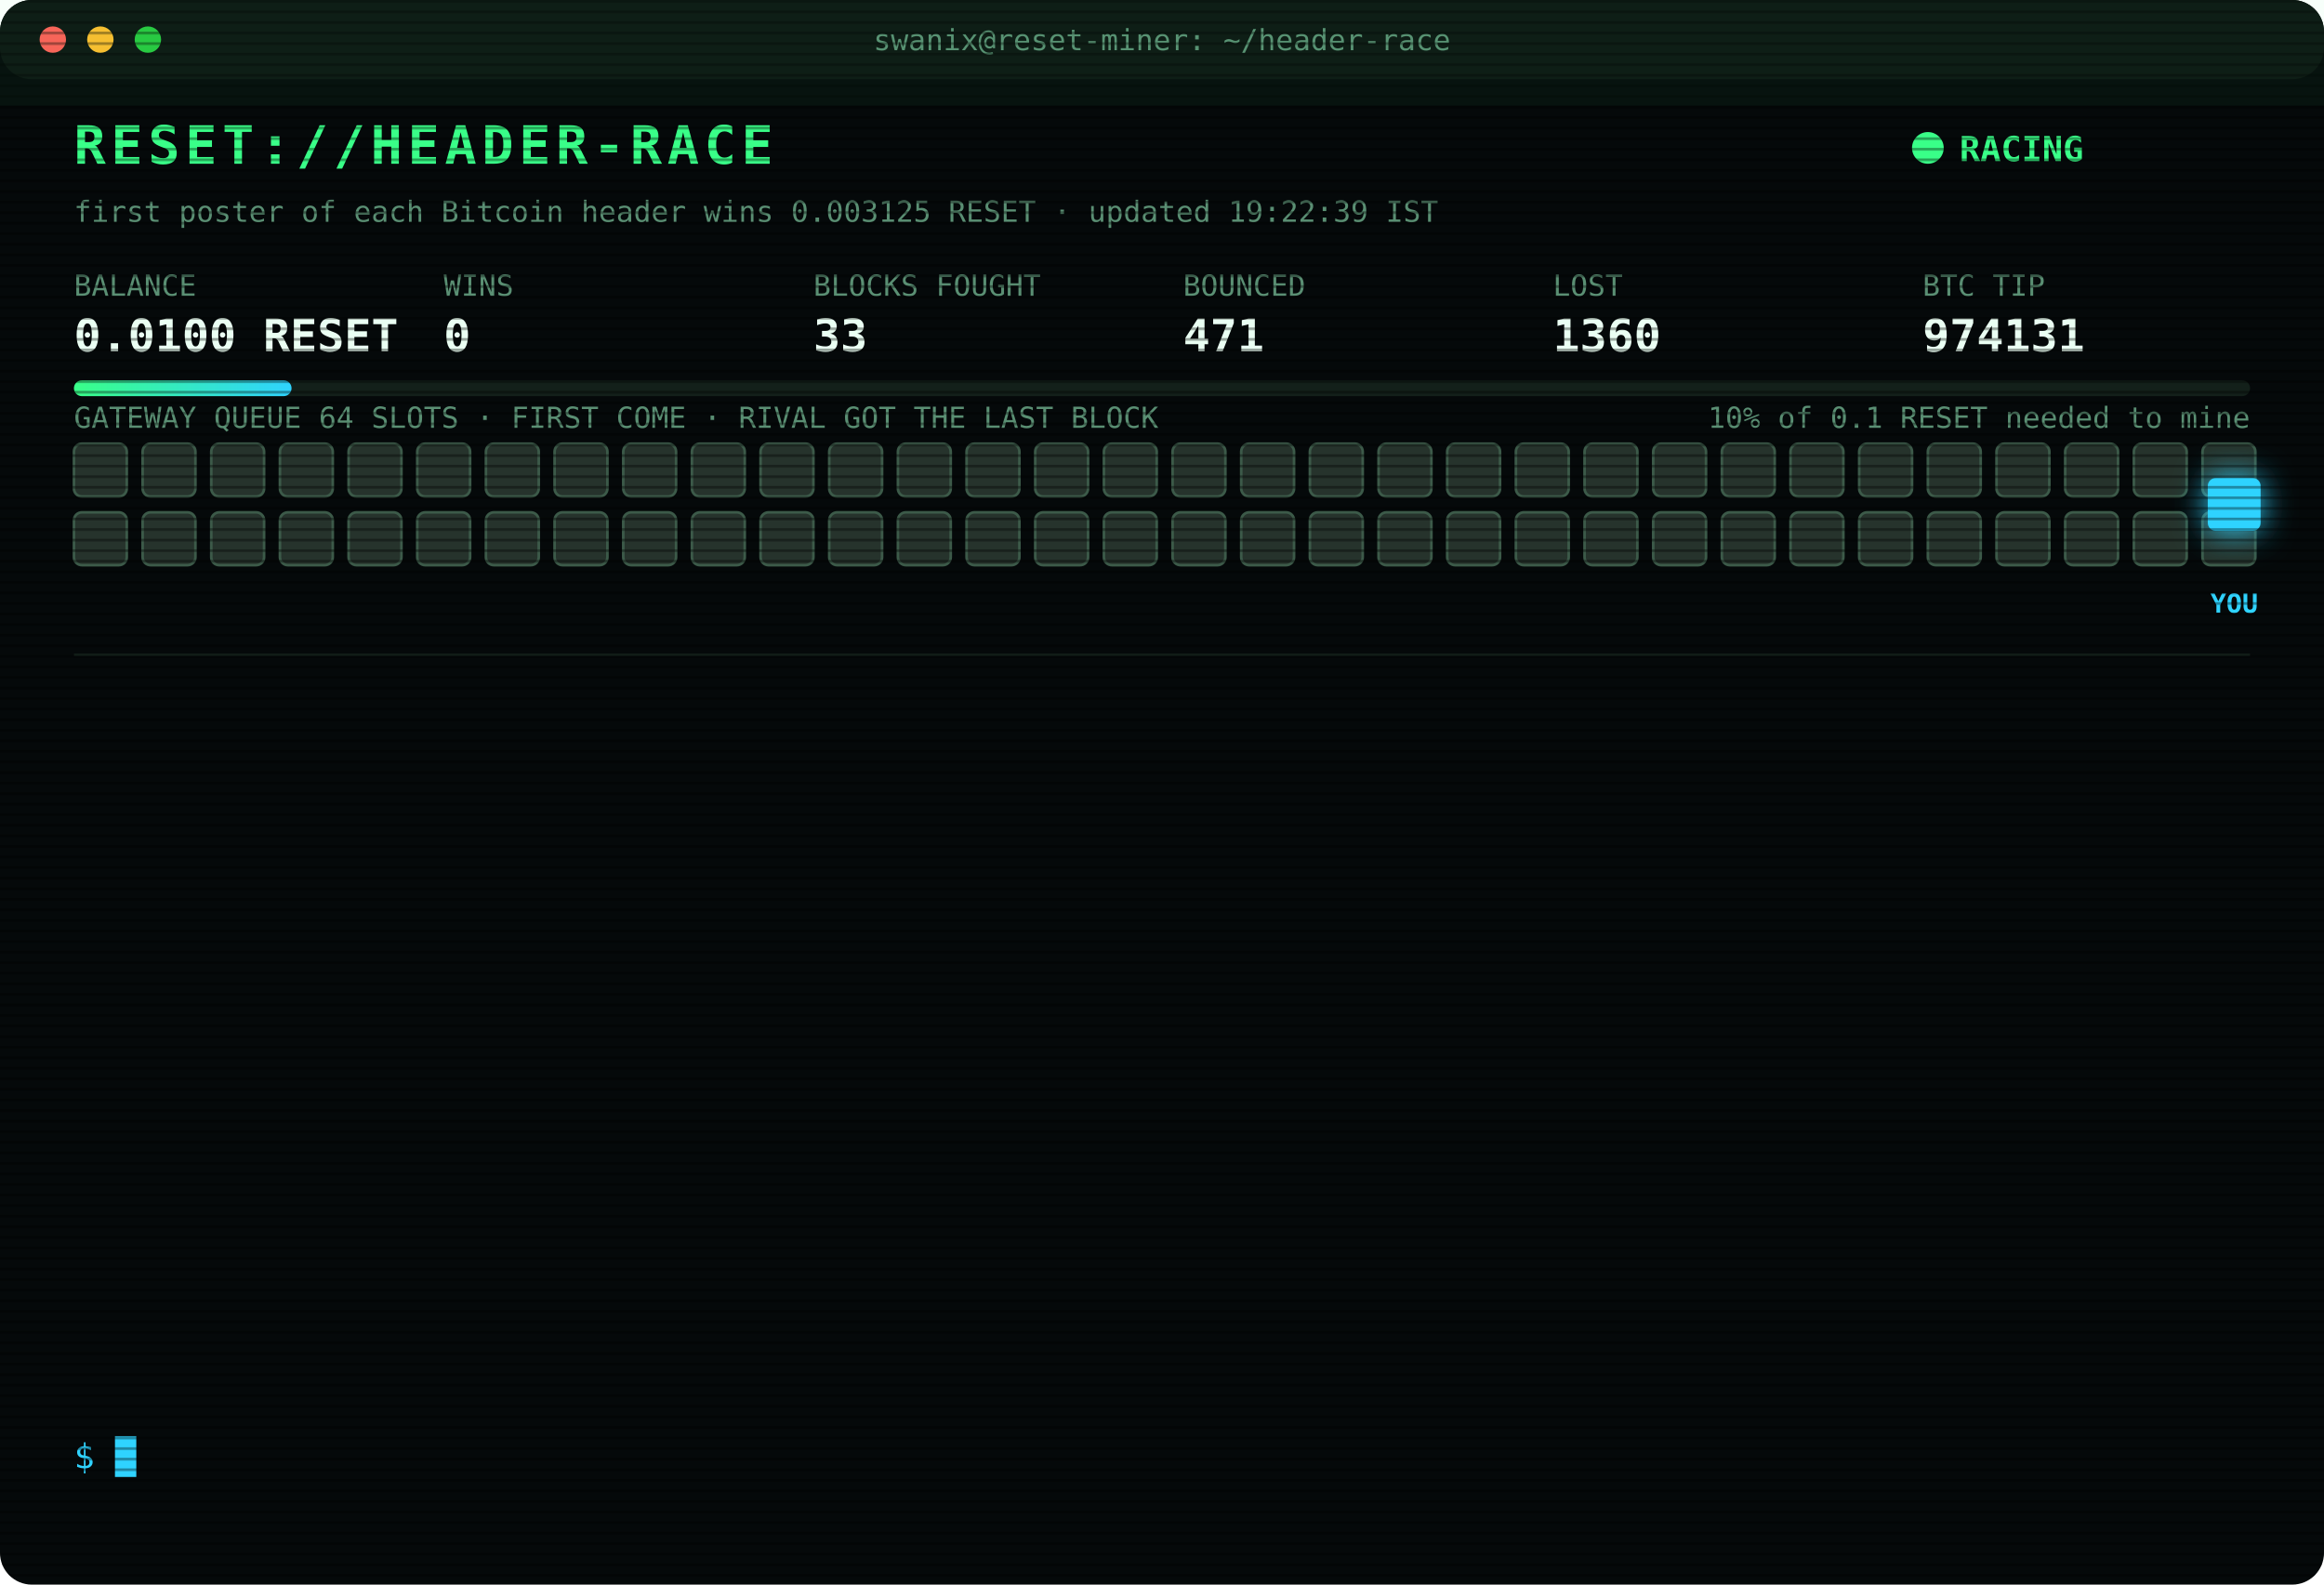
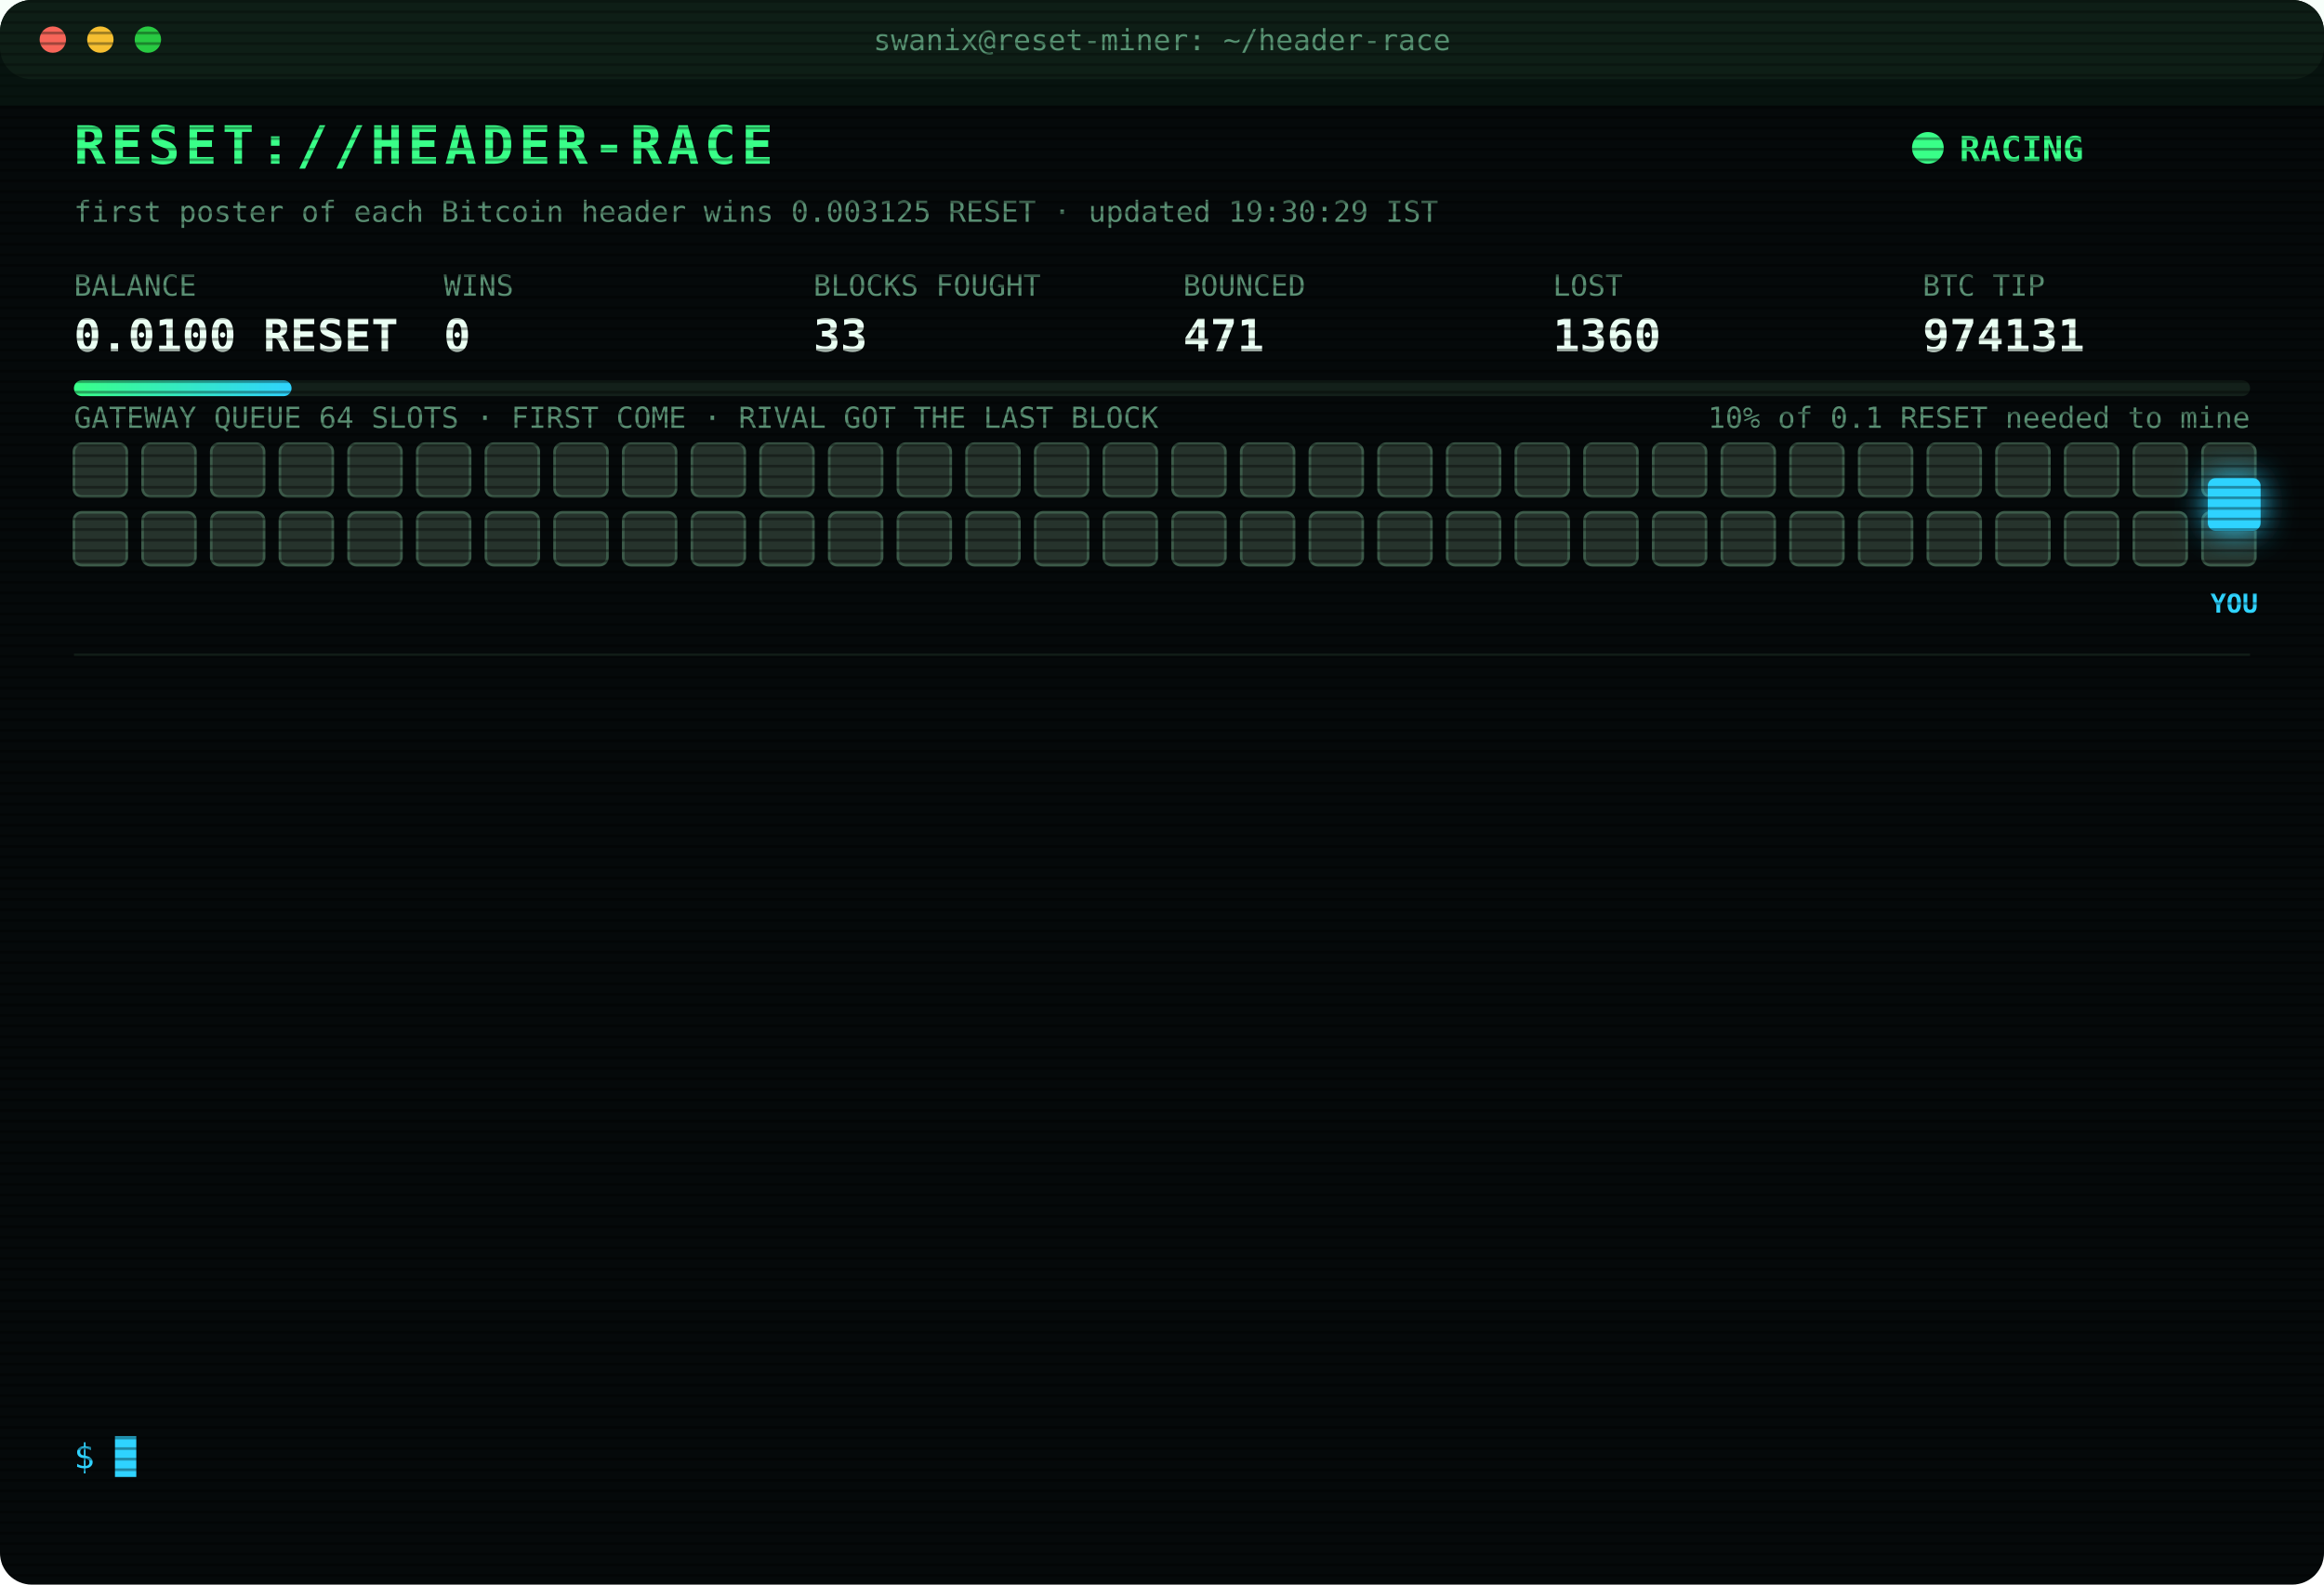
<svg xmlns="http://www.w3.org/2000/svg" width="880" height="600" viewBox="0 0 880 600" font-family="ui-monospace,SFMono-Regular,Menlo,Consolas,monospace">
  <style>
text{font-size:13px;fill:#7CFFB2}
.title{font-size:20px;font-weight:700;fill:#39FF88;letter-spacing:2px;animation:glitch 3s infinite steps(1)}
.sub{fill:#2fd3ff}.k{fill:#5a8f73;font-size:11px}.v{font-size:17px;font-weight:700;fill:#eafff3}
.ts{fill:#3f6b56}.boot{fill:#2fd3ff}.dim{fill:#5a8f73}.bad{fill:#ff4d6d}.warn{fill:#ffd23f}.mag{fill:#ff5cf0}.win{fill:#39FF88;font-weight:700}
.tag{font-size:10px;fill:#2fd3ff;font-weight:700}
.rival{fill:#26332c;stroke:#3c5a49;animation:jam 1.2s infinite alternate}
.idle{fill:#141c18;stroke:#22302a;animation:breathe 4s infinite}
.me{fill:#2fd3ff;filter:drop-shadow(0 0 6px #2fd3ff)}
.hover{animation:nudge 1.1s infinite ease-in-out}.bounce{animation:kick 1.4s infinite}
.ln{opacity:0;animation:in .4s forwards}
.cur{animation:blink 1s infinite steps(1)}
.scan{animation:scan 6s infinite linear}
.led{animation:blink 1.4s infinite}
@keyframes in{from{opacity:0;transform:translateX(-6px)}to{opacity:1;transform:none}}
@keyframes blink{50%{opacity:0}}
@keyframes jam{to{fill:#33463b}}
@keyframes breathe{50%{opacity:.4}}
@keyframes nudge{50%{transform:translateX(-10px)}}
@keyframes kick{0%,100%{transform:none}30%{transform:translateX(-14px)}55%{transform:translateX(10px) translateY(-6px)}}
@keyframes glitch{0%,92%{transform:none}93%{transform:translateX(2px);fill:#ff4d6d}95%{transform:translateX(-2px);fill:#2fd3ff}97%{transform:none}}
@keyframes scan{from{transform:translateY(-40px)}to{transform:translateY(600px)}}
</style>
  <defs>
    <pattern id="sl" width="4" height="4" patternUnits="userSpaceOnUse">
      <rect width="4" height="1" fill="#000" opacity=".35" />
    </pattern>
    <linearGradient id="bar">
      <stop offset="0" stop-color="#39FF88" />
      <stop offset="1" stop-color="#2fd3ff" />
    </linearGradient>
  </defs>
  <rect width="880" height="600" rx="12" fill="#05090a" />
  <rect width="880" height="30" rx="12" fill="#0d1512" />
  <circle cx="20" cy="15" r="5" fill="#ff5f57" />
  <circle cx="38" cy="15" r="5" fill="#febc2e" />
  <circle cx="56" cy="15" r="5" fill="#28c840" />
  <text x="440" y="19" text-anchor="middle" class="k">swanix@reset-miner: ~/header-race</text>
  <text x="28" y="62" class="title">RESET://HEADER-RACE</text>
  <circle class="led" cx="730" cy="56" r="6" fill="#39FF88" />
  <text x="742" y="61" class="win">RACING</text>
-   <text x="28" y="84" class="k">first poster of each Bitcoin header wins 0.003125 RESET · updated 19:22:39 IST</text>
+   <text x="28" y="84" class="k">first poster of each Bitcoin header wins 0.003125 RESET · updated 19:30:29 IST</text>
  <text x="28" y="112" class="k">BALANCE</text>
  <text x="28" y="133" class="v">0.0100 RESET</text>
  <text x="168" y="112" class="k">WINS</text>
  <text x="168" y="133" class="v">0</text>
  <text x="308" y="112" class="k">BLOCKS FOUGHT</text>
  <text x="308" y="133" class="v">33</text>
  <text x="448" y="112" class="k">BOUNCED</text>
  <text x="448" y="133" class="v">471</text>
  <text x="588" y="112" class="k">LOST</text>
  <text x="588" y="133" class="v">1360</text>
  <text x="728" y="112" class="k">BTC TIP</text>
  <text x="728" y="133" class="v">974131</text>
  <rect x="28" y="144" width="824" height="6" rx="3" fill="#13201a" />
  <rect x="28" y="144" width="82.4" height="6" rx="3" fill="url(#bar)" />
  <text x="852" y="162" text-anchor="end" class="k">10% of 0.1 RESET needed to mine</text>
  <text x="28" y="162" class="k">GATEWAY QUEUE 64 SLOTS · FIRST COME · RIVAL GOT THE LAST BLOCK</text>
  <rect class="rival" x="28" y="168" width="20" height="20" rx="3" style="animation-delay:0.00s" />
  <rect class="rival" x="54" y="168" width="20" height="20" rx="3" style="animation-delay:0.05s" />
  <rect class="rival" x="80" y="168" width="20" height="20" rx="3" style="animation-delay:0.10s" />
  <rect class="rival" x="106" y="168" width="20" height="20" rx="3" style="animation-delay:0.15s" />
  <rect class="rival" x="132" y="168" width="20" height="20" rx="3" style="animation-delay:0.20s" />
  <rect class="rival" x="158" y="168" width="20" height="20" rx="3" style="animation-delay:0.25s" />
  <rect class="rival" x="184" y="168" width="20" height="20" rx="3" style="animation-delay:0.30s" />
  <rect class="rival" x="210" y="168" width="20" height="20" rx="3" style="animation-delay:0.35s" />
  <rect class="rival" x="236" y="168" width="20" height="20" rx="3" style="animation-delay:0.40s" />
  <rect class="rival" x="262" y="168" width="20" height="20" rx="3" style="animation-delay:0.45s" />
  <rect class="rival" x="288" y="168" width="20" height="20" rx="3" style="animation-delay:0.50s" />
  <rect class="rival" x="314" y="168" width="20" height="20" rx="3" style="animation-delay:0.55s" />
  <rect class="rival" x="340" y="168" width="20" height="20" rx="3" style="animation-delay:0.60s" />
  <rect class="rival" x="366" y="168" width="20" height="20" rx="3" style="animation-delay:0.65s" />
  <rect class="rival" x="392" y="168" width="20" height="20" rx="3" style="animation-delay:0.70s" />
  <rect class="rival" x="418" y="168" width="20" height="20" rx="3" style="animation-delay:0.75s" />
  <rect class="rival" x="444" y="168" width="20" height="20" rx="3" style="animation-delay:0.80s" />
  <rect class="rival" x="470" y="168" width="20" height="20" rx="3" style="animation-delay:0.85s" />
  <rect class="rival" x="496" y="168" width="20" height="20" rx="3" style="animation-delay:0.90s" />
  <rect class="rival" x="522" y="168" width="20" height="20" rx="3" style="animation-delay:0.95s" />
  <rect class="rival" x="548" y="168" width="20" height="20" rx="3" style="animation-delay:1.00s" />
  <rect class="rival" x="574" y="168" width="20" height="20" rx="3" style="animation-delay:1.05s" />
  <rect class="rival" x="600" y="168" width="20" height="20" rx="3" style="animation-delay:1.10s" />
  <rect class="rival" x="626" y="168" width="20" height="20" rx="3" style="animation-delay:1.15s" />
  <rect class="rival" x="652" y="168" width="20" height="20" rx="3" style="animation-delay:1.20s" />
  <rect class="rival" x="678" y="168" width="20" height="20" rx="3" style="animation-delay:1.25s" />
  <rect class="rival" x="704" y="168" width="20" height="20" rx="3" style="animation-delay:1.30s" />
  <rect class="rival" x="730" y="168" width="20" height="20" rx="3" style="animation-delay:1.35s" />
  <rect class="rival" x="756" y="168" width="20" height="20" rx="3" style="animation-delay:1.40s" />
  <rect class="rival" x="782" y="168" width="20" height="20" rx="3" style="animation-delay:1.45s" />
  <rect class="rival" x="808" y="168" width="20" height="20" rx="3" style="animation-delay:1.50s" />
  <rect class="rival" x="834" y="168" width="20" height="20" rx="3" style="animation-delay:1.55s" />
  <rect class="rival" x="28" y="194" width="20" height="20" rx="3" style="animation-delay:1.60s" />
  <rect class="rival" x="54" y="194" width="20" height="20" rx="3" style="animation-delay:1.65s" />
  <rect class="rival" x="80" y="194" width="20" height="20" rx="3" style="animation-delay:1.70s" />
  <rect class="rival" x="106" y="194" width="20" height="20" rx="3" style="animation-delay:1.75s" />
  <rect class="rival" x="132" y="194" width="20" height="20" rx="3" style="animation-delay:1.80s" />
  <rect class="rival" x="158" y="194" width="20" height="20" rx="3" style="animation-delay:1.85s" />
  <rect class="rival" x="184" y="194" width="20" height="20" rx="3" style="animation-delay:1.90s" />
  <rect class="rival" x="210" y="194" width="20" height="20" rx="3" style="animation-delay:1.95s" />
  <rect class="rival" x="236" y="194" width="20" height="20" rx="3" style="animation-delay:2.00s" />
  <rect class="rival" x="262" y="194" width="20" height="20" rx="3" style="animation-delay:2.05s" />
  <rect class="rival" x="288" y="194" width="20" height="20" rx="3" style="animation-delay:2.10s" />
  <rect class="rival" x="314" y="194" width="20" height="20" rx="3" style="animation-delay:2.15s" />
  <rect class="rival" x="340" y="194" width="20" height="20" rx="3" style="animation-delay:2.20s" />
  <rect class="rival" x="366" y="194" width="20" height="20" rx="3" style="animation-delay:2.25s" />
  <rect class="rival" x="392" y="194" width="20" height="20" rx="3" style="animation-delay:2.30s" />
  <rect class="rival" x="418" y="194" width="20" height="20" rx="3" style="animation-delay:2.35s" />
  <rect class="rival" x="444" y="194" width="20" height="20" rx="3" style="animation-delay:2.40s" />
  <rect class="rival" x="470" y="194" width="20" height="20" rx="3" style="animation-delay:2.45s" />
  <rect class="rival" x="496" y="194" width="20" height="20" rx="3" style="animation-delay:2.50s" />
  <rect class="rival" x="522" y="194" width="20" height="20" rx="3" style="animation-delay:2.55s" />
  <rect class="rival" x="548" y="194" width="20" height="20" rx="3" style="animation-delay:2.60s" />
  <rect class="rival" x="574" y="194" width="20" height="20" rx="3" style="animation-delay:2.65s" />
  <rect class="rival" x="600" y="194" width="20" height="20" rx="3" style="animation-delay:2.70s" />
  <rect class="rival" x="626" y="194" width="20" height="20" rx="3" style="animation-delay:2.75s" />
  <rect class="rival" x="652" y="194" width="20" height="20" rx="3" style="animation-delay:2.80s" />
  <rect class="rival" x="678" y="194" width="20" height="20" rx="3" style="animation-delay:2.85s" />
  <rect class="rival" x="704" y="194" width="20" height="20" rx="3" style="animation-delay:2.90s" />
  <rect class="rival" x="730" y="194" width="20" height="20" rx="3" style="animation-delay:2.95s" />
  <rect class="rival" x="756" y="194" width="20" height="20" rx="3" style="animation-delay:3.00s" />
  <rect class="rival" x="782" y="194" width="20" height="20" rx="3" style="animation-delay:3.05s" />
  <rect class="rival" x="808" y="194" width="20" height="20" rx="3" style="animation-delay:3.10s" />
  <rect class="rival" x="834" y="194" width="20" height="20" rx="3" style="animation-delay:3.15s" />
  <g class="hover">
    <rect class="me" x="836" y="181" width="20" height="20" rx="3" />
    <text class="tag" x="846" y="232" text-anchor="middle">YOU</text>
  </g>
  <line x1="28" x2="852" y1="248" y2="248" stroke="#13201a" />
  <g class="ln" style="animation-delay:0.40s">
    <text x="28" y="270" class="ts">16:33:54</text>
    <text x="104" y="270" class="bad">[LOST] #974118 taken by a rival miner</text>
  </g>
  <g class="ln" style="animation-delay:0.65s">
    <text x="28" y="292" class="ts">16:43:58</text>
    <text x="104" y="292" class="bad">[LOST] #974119 taken by a rival miner</text>
  </g>
  <g class="ln" style="animation-delay:0.90s">
    <text x="28" y="314" class="ts">16:49:15</text>
    <text x="104" y="314" class="bad">[LOST] #974120 taken by a rival miner</text>
  </g>
  <g class="ln" style="animation-delay:1.15s">
    <text x="28" y="336" class="ts">17:08:46</text>
    <text x="104" y="336" class="bad">[LOST] #974121 taken by a rival miner</text>
  </g>
  <g class="ln" style="animation-delay:1.40s">
    <text x="28" y="358" class="ts">17:15:20</text>
    <text x="104" y="358" class="bad">[LOST] #974122 taken by a rival miner</text>
  </g>
  <g class="ln" style="animation-delay:1.65s">
    <text x="28" y="380" class="ts">17:16:10</text>
    <text x="104" y="380" class="bad">[LOST] #974123 taken by a rival miner</text>
  </g>
  <g class="ln" style="animation-delay:1.90s">
    <text x="28" y="402" class="ts">17:53:01</text>
    <text x="104" y="402" class="bad">[LOST] #974125 taken by a rival miner</text>
  </g>
  <g class="ln" style="animation-delay:2.15s">
    <text x="28" y="424" class="ts">18:04:56</text>
    <text x="104" y="424" class="bad">[LOST] #974126 taken by a rival miner</text>
  </g>
  <g class="ln" style="animation-delay:2.40s">
    <text x="28" y="446" class="ts">18:18:48</text>
    <text x="104" y="446" class="bad">[LOST] #974127 taken by a rival miner</text>
  </g>
  <g class="ln" style="animation-delay:2.65s">
    <text x="28" y="468" class="ts">18:20:34</text>
    <text x="104" y="468" class="bad">[LOST] #974128 taken by a rival miner</text>
  </g>
  <g class="ln" style="animation-delay:2.90s">
    <text x="28" y="490" class="ts">18:23:37</text>
    <text x="104" y="490" class="bad">[LOST] #974129 taken by a rival miner</text>
  </g>
  <g class="ln" style="animation-delay:3.15s">
    <text x="28" y="512" class="ts">18:57:44</text>
    <text x="104" y="512" class="bad">[LOST] #974130 taken by a rival miner</text>
  </g>
  <g class="ln" style="animation-delay:3.40s">
    <text x="28" y="534" class="ts">19:17:00</text>
    <text x="104" y="534" class="bad">[LOST] #974131 taken by a rival miner</text>
  </g>
  <text x="28" y="556" class="sub">$ <tspan class="cur">█</tspan>
  </text>
  <rect width="880" height="600" rx="12" fill="url(#sl)" pointer-events="none" />
  <rect class="scan" width="880" height="40" fill="#39FF88" opacity=".04" />
</svg>
